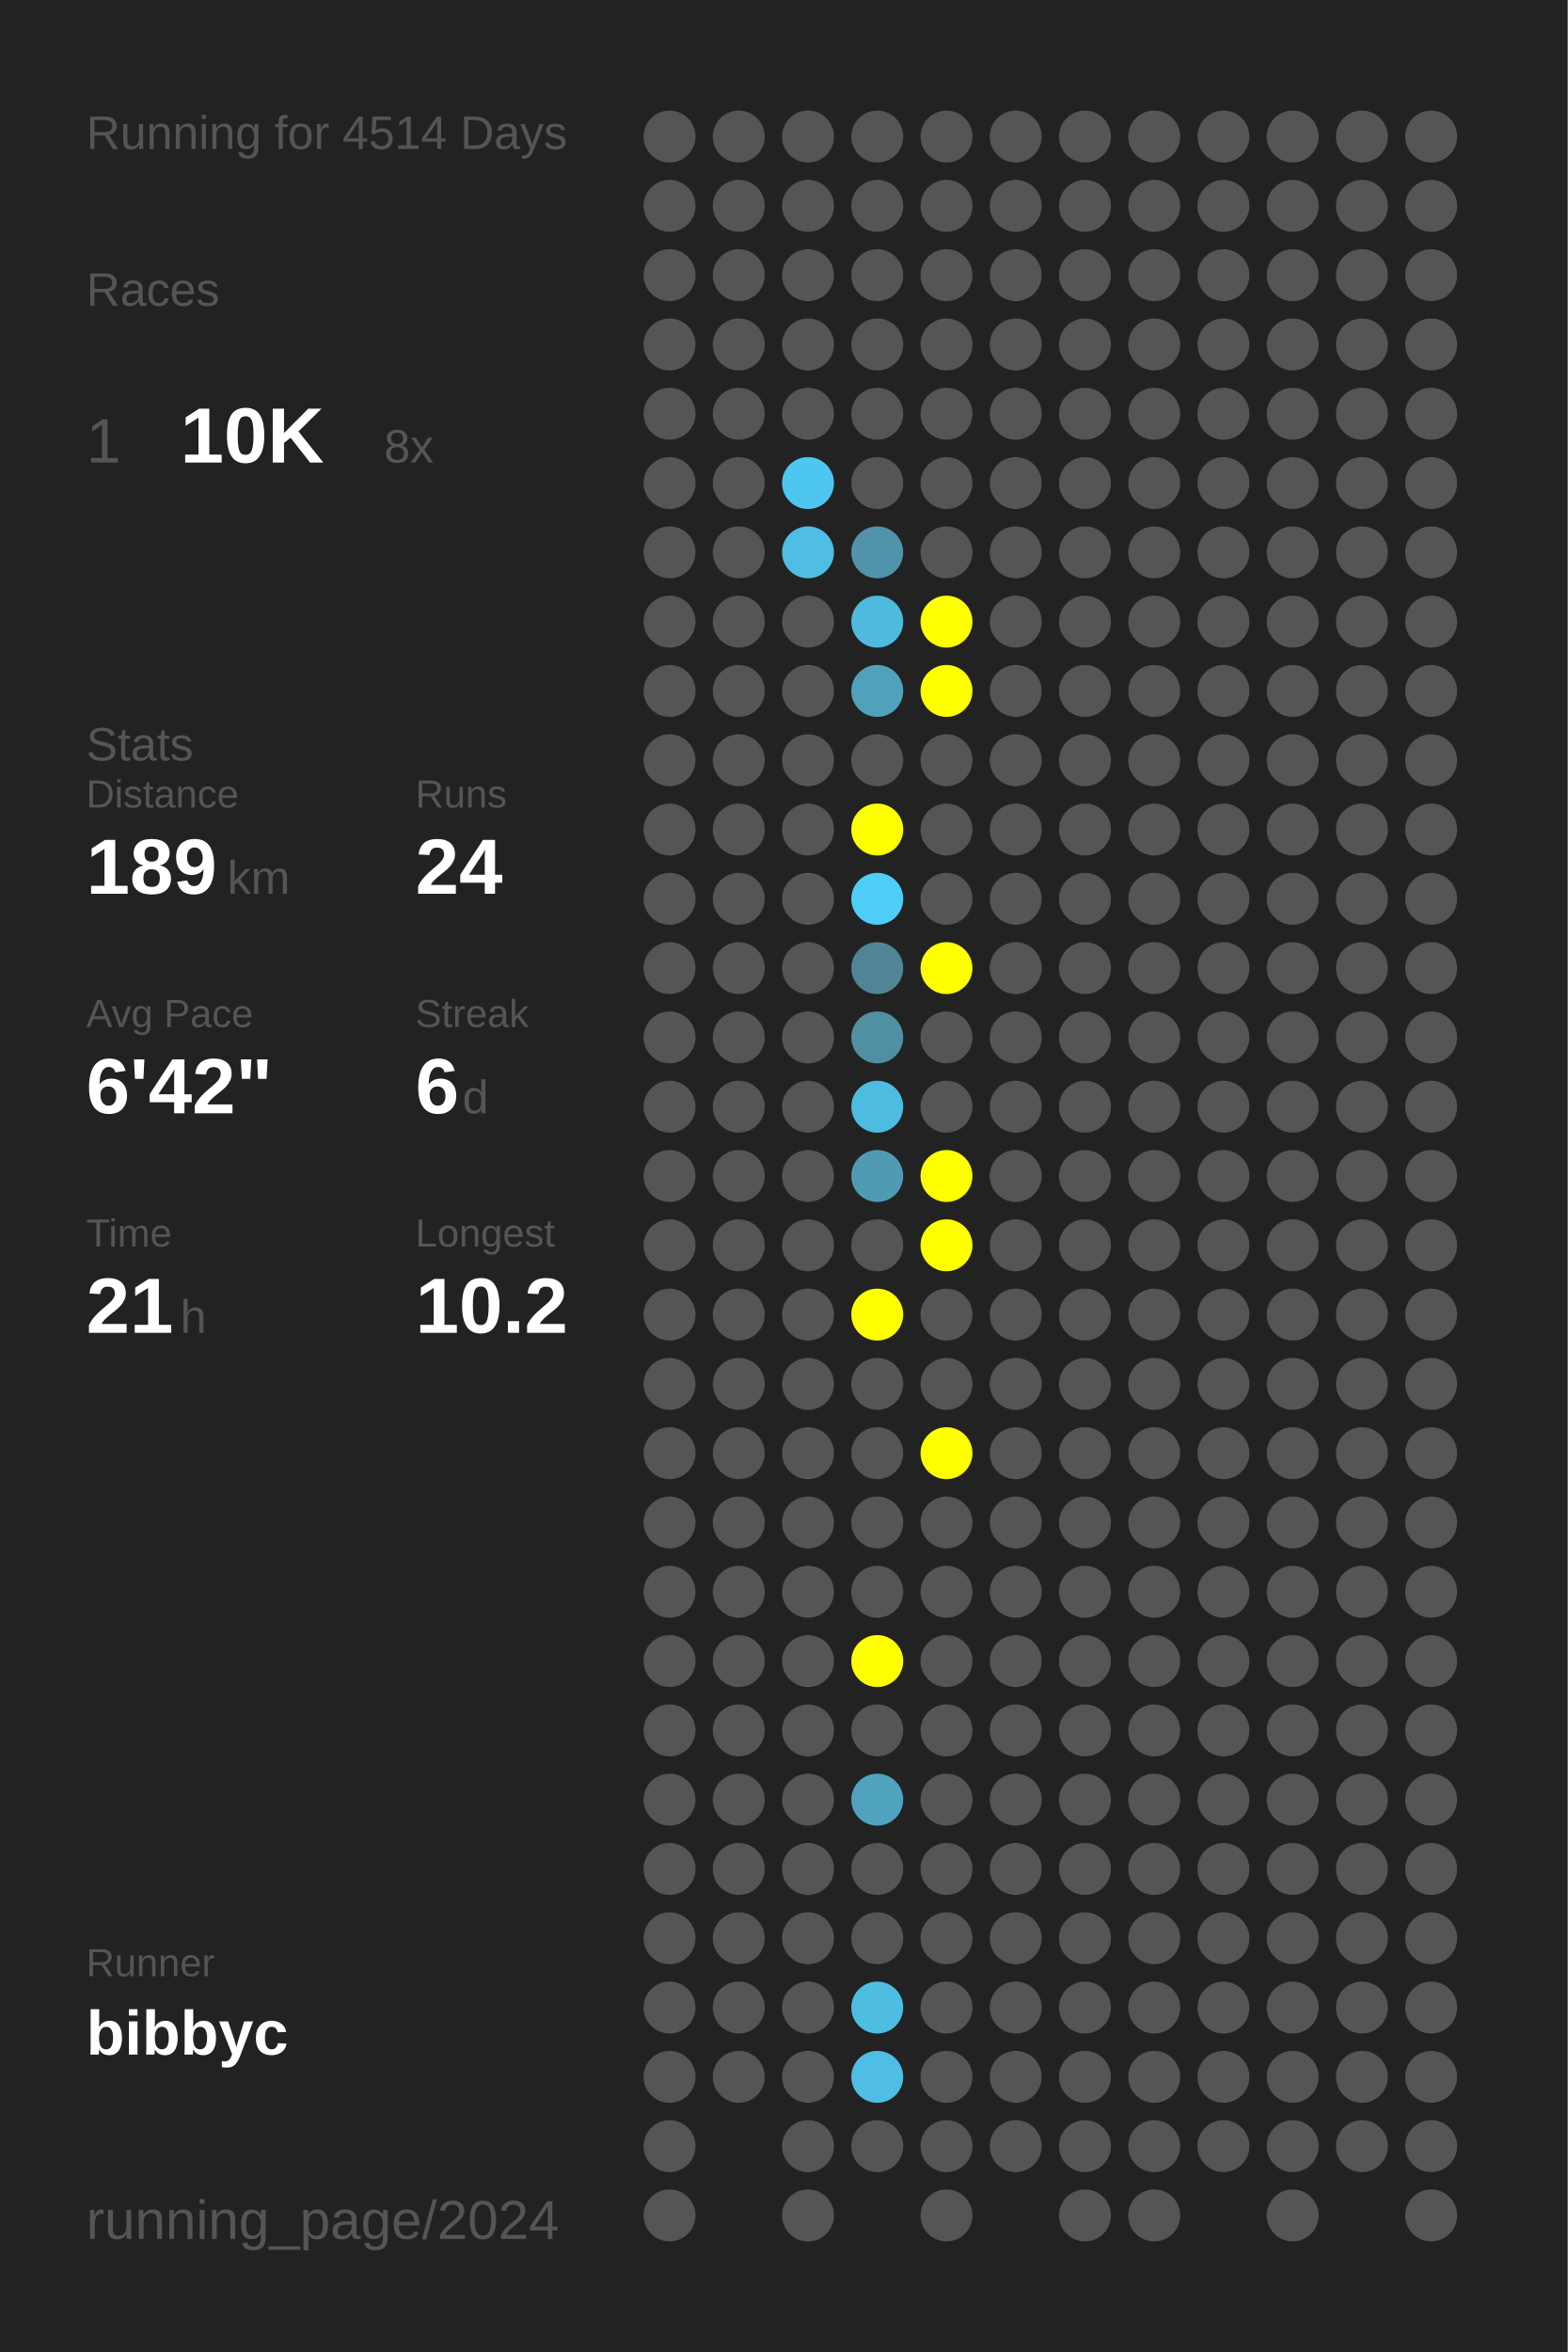
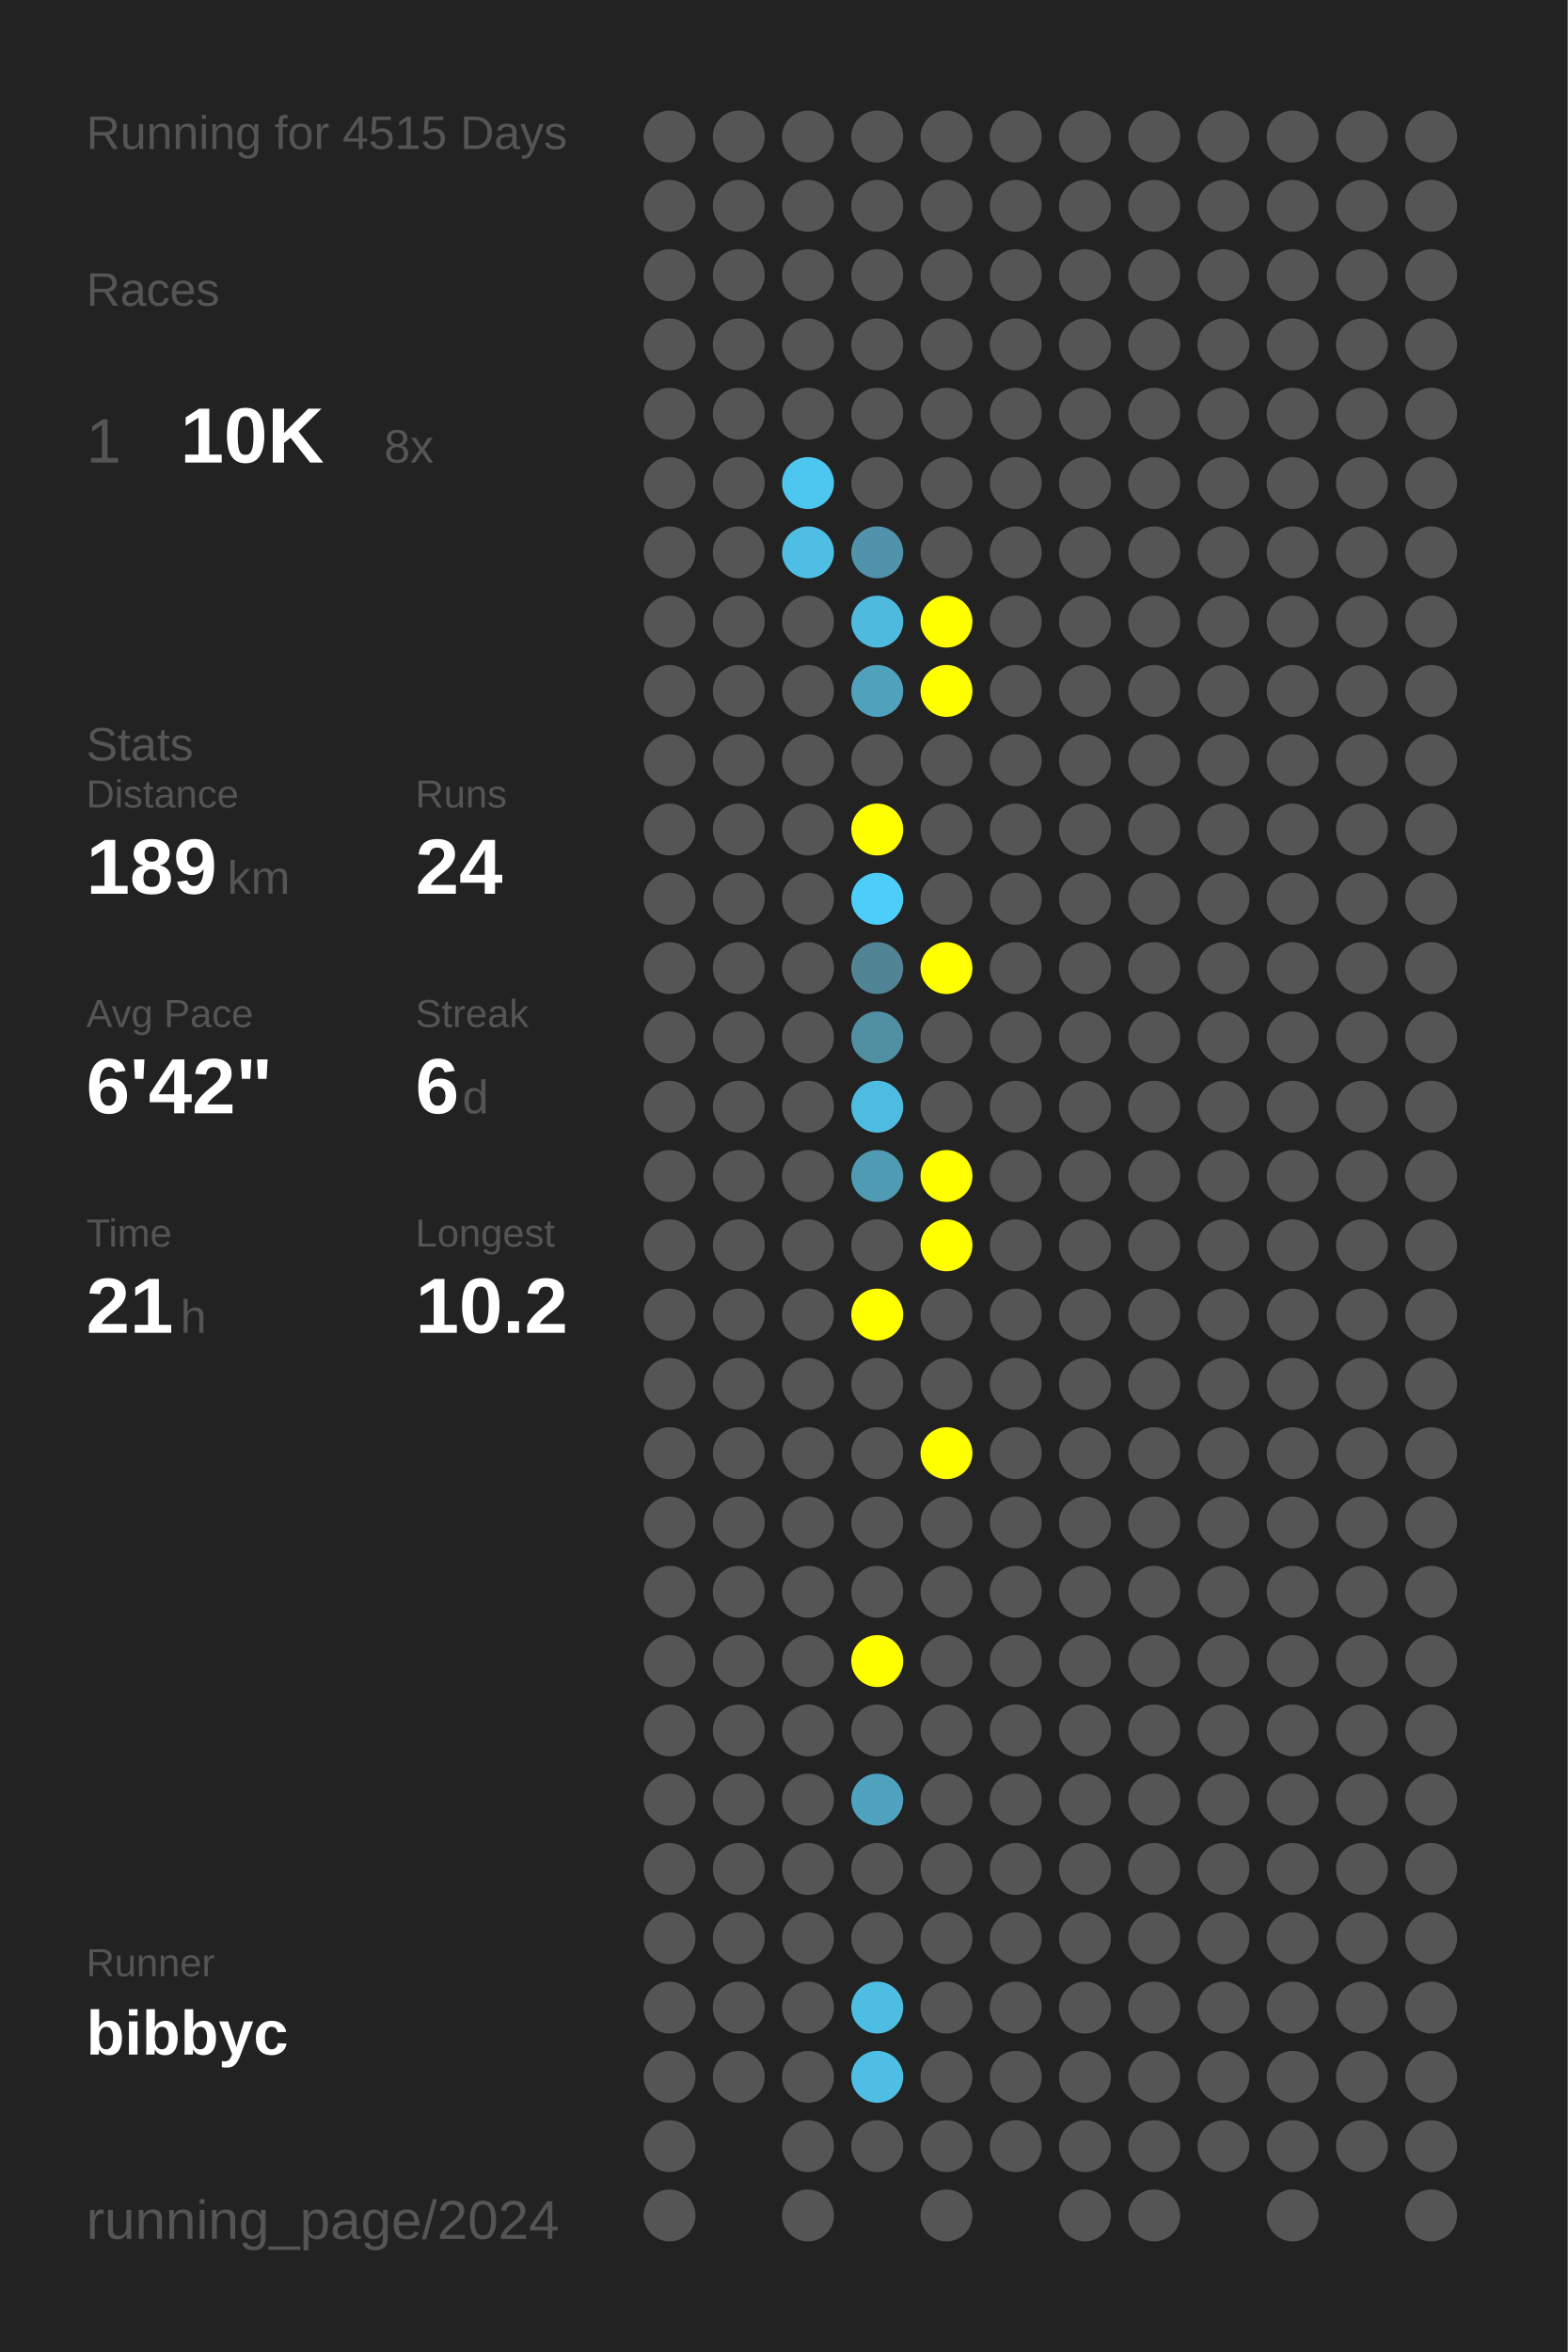
<svg xmlns="http://www.w3.org/2000/svg" baseProfile="full" height="300mm" version="1.1" viewBox="0,0,200,300" width="200mm">
  <defs />
  <rect fill="#222222" height="300" width="200" x="0" y="0" />
-   <text fill="#555555" style="font-size:6px; font-family:Arial;" x="11" y="19">Running for 4514 Days</text>
+   <text fill="#555555" style="font-size:6px; font-family:Arial;" x="11" y="19">Running for 4515 Days</text>
  <text fill="#555555" style="font-size:6px; font-family:Arial;" x="11" y="39">Races</text>
  <text fill="#555555" style="font-size:8px; font-family:Arial;" x="11" y="59">1</text>
  <text fill="#FFFFFF" style="font-size:10px; font-family:Arial; font-weight:bold;" x="23" y="59">10K</text>
  <text fill="#555555" style="font-size:6px; font-family:Arial;" x="49" y="59">8x</text>
  <text fill="#555555" style="font-size:6px; font-family:Arial;" x="11" y="97">Stats</text>
  <text fill="#555555" style="font-size:5px; font-family:Arial;" x="11" y="103">Distance</text>
  <text fill="#FFFFFF" style="font-size:10px; font-family:Arial; font-weight:bold;" x="11" y="114">189</text>
  <text fill="#555555" style="font-size:6px; font-family:Arial;" x="29" y="114">km</text>
  <text fill="#555555" style="font-size:5px; font-family:Arial;" x="53" y="103">Runs</text>
  <text fill="#FFFFFF" style="font-size:10px; font-family:Arial; font-weight:bold;" x="53" y="114">24</text>
  <text fill="#555555" style="font-size:5px; font-family:Arial;" x="11" y="131">Avg Pace</text>
  <text fill="#FFFFFF" style="font-size:10px; font-family:Arial; font-weight:bold;" x="11" y="142">6'42"</text>
  <text fill="#555555" style="font-size:5px; font-family:Arial;" x="53" y="131">Streak</text>
  <text fill="#FFFFFF" style="font-size:10px; font-family:Arial; font-weight:bold;" x="53" y="142">6</text>
  <text fill="#555555" style="font-size:6px; font-family:Arial;" x="59" y="142">d</text>
  <text fill="#555555" style="font-size:5px; font-family:Arial;" x="11" y="159">Time</text>
  <text fill="#FFFFFF" style="font-size:10px; font-family:Arial; font-weight:bold;" x="11" y="170">21</text>
  <text fill="#555555" style="font-size:6px; font-family:Arial;" x="23" y="170">h</text>
  <text fill="#555555" style="font-size:5px; font-family:Arial;" x="53" y="159">Longest</text>
  <text fill="#FFFFFF" style="font-size:10px; font-family:Arial; font-weight:bold;" x="53" y="170">10.2</text>
  <text fill="#555555" style="font-size:5px; font-family:Arial;" x="11" y="252.065">Runner</text>
  <text fill="#FFFFFF" style="font-size:8px; font-family:Arial; font-weight:bold;" x="11" y="262.065">bibbyc</text>
  <text fill="#555555" style="font-size:7px; font-family:Arial;" x="11" y="285.581">running_page/2024</text>
  <circle cx="85.417" cy="17.419" fill="#555555" r="3.312" />
  <circle cx="85.417" cy="26.258" fill="#555555" r="3.312" />
  <circle cx="85.417" cy="35.097" fill="#555555" r="3.312" />
  <circle cx="85.417" cy="43.935" fill="#555555" r="3.312" />
  <circle cx="85.417" cy="52.774" fill="#555555" r="3.312" />
  <circle cx="85.417" cy="61.613" fill="#555555" r="3.312" />
  <circle cx="85.417" cy="70.452" fill="#555555" r="3.312" />
  <circle cx="85.417" cy="79.29" fill="#555555" r="3.312" />
  <circle cx="85.417" cy="88.129" fill="#555555" r="3.312" />
  <circle cx="85.417" cy="96.968" fill="#555555" r="3.312" />
  <circle cx="85.417" cy="105.806" fill="#555555" r="3.312" />
  <circle cx="85.417" cy="114.645" fill="#555555" r="3.312" />
  <circle cx="85.417" cy="123.484" fill="#555555" r="3.312" />
  <circle cx="85.417" cy="132.323" fill="#555555" r="3.312" />
  <circle cx="85.417" cy="141.161" fill="#555555" r="3.312" />
  <circle cx="85.417" cy="150" fill="#555555" r="3.312" />
  <circle cx="85.417" cy="158.839" fill="#555555" r="3.312" />
  <circle cx="85.417" cy="167.677" fill="#555555" r="3.312" />
  <circle cx="85.417" cy="176.516" fill="#555555" r="3.312" />
  <circle cx="85.417" cy="185.355" fill="#555555" r="3.312" />
  <circle cx="85.417" cy="194.194" fill="#555555" r="3.312" />
  <circle cx="85.417" cy="203.032" fill="#555555" r="3.312" />
  <circle cx="85.417" cy="211.871" fill="#555555" r="3.312" />
  <circle cx="85.417" cy="220.71" fill="#555555" r="3.312" />
  <circle cx="85.417" cy="229.548" fill="#555555" r="3.312" />
  <circle cx="85.417" cy="238.387" fill="#555555" r="3.312" />
  <circle cx="85.417" cy="247.226" fill="#555555" r="3.312" />
  <circle cx="85.417" cy="256.065" fill="#555555" r="3.312" />
  <circle cx="85.417" cy="264.903" fill="#555555" r="3.312" />
  <circle cx="85.417" cy="273.742" fill="#555555" r="3.312" />
  <circle cx="85.417" cy="282.581" fill="#555555" r="3.312" />
  <circle cx="94.25" cy="17.419" fill="#555555" r="3.312" />
  <circle cx="94.25" cy="26.258" fill="#555555" r="3.312" />
  <circle cx="94.25" cy="35.097" fill="#555555" r="3.312" />
  <circle cx="94.25" cy="43.935" fill="#555555" r="3.312" />
  <circle cx="94.25" cy="52.774" fill="#555555" r="3.312" />
  <circle cx="94.25" cy="61.613" fill="#555555" r="3.312" />
  <circle cx="94.25" cy="70.452" fill="#555555" r="3.312" />
  <circle cx="94.25" cy="79.29" fill="#555555" r="3.312" />
  <circle cx="94.25" cy="88.129" fill="#555555" r="3.312" />
  <circle cx="94.25" cy="96.968" fill="#555555" r="3.312" />
  <circle cx="94.25" cy="105.806" fill="#555555" r="3.312" />
  <circle cx="94.25" cy="114.645" fill="#555555" r="3.312" />
  <circle cx="94.25" cy="123.484" fill="#555555" r="3.312" />
  <circle cx="94.25" cy="132.323" fill="#555555" r="3.312" />
  <circle cx="94.25" cy="141.161" fill="#555555" r="3.312" />
  <circle cx="94.25" cy="150" fill="#555555" r="3.312" />
  <circle cx="94.25" cy="158.839" fill="#555555" r="3.312" />
  <circle cx="94.25" cy="167.677" fill="#555555" r="3.312" />
  <circle cx="94.25" cy="176.516" fill="#555555" r="3.312" />
  <circle cx="94.25" cy="185.355" fill="#555555" r="3.312" />
  <circle cx="94.25" cy="194.194" fill="#555555" r="3.312" />
  <circle cx="94.25" cy="203.032" fill="#555555" r="3.312" />
  <circle cx="94.25" cy="211.871" fill="#555555" r="3.312" />
  <circle cx="94.25" cy="220.71" fill="#555555" r="3.312" />
  <circle cx="94.25" cy="229.548" fill="#555555" r="3.312" />
  <circle cx="94.25" cy="238.387" fill="#555555" r="3.312" />
  <circle cx="94.25" cy="247.226" fill="#555555" r="3.312" />
  <circle cx="94.25" cy="256.065" fill="#555555" r="3.312" />
  <circle cx="94.25" cy="264.903" fill="#555555" r="3.312" />
  <circle cx="103.083" cy="17.419" fill="#555555" r="3.312" />
  <circle cx="103.083" cy="26.258" fill="#555555" r="3.312" />
  <circle cx="103.083" cy="35.097" fill="#555555" r="3.312" />
  <circle cx="103.083" cy="43.935" fill="#555555" r="3.312" />
  <circle cx="103.083" cy="52.774" fill="#555555" r="3.312" />
  <circle cx="103.083" cy="61.613" fill="#4dc7f0" r="3.312" />
  <circle cx="103.083" cy="70.452" fill="#4ebee4" r="3.312" />
  <circle cx="103.083" cy="79.29" fill="#555555" r="3.312" />
  <circle cx="103.083" cy="88.129" fill="#555555" r="3.312" />
  <circle cx="103.083" cy="96.968" fill="#555555" r="3.312" />
  <circle cx="103.083" cy="105.806" fill="#555555" r="3.312" />
  <circle cx="103.083" cy="114.645" fill="#555555" r="3.312" />
  <circle cx="103.083" cy="123.484" fill="#555555" r="3.312" />
  <circle cx="103.083" cy="132.323" fill="#555555" r="3.312" />
  <circle cx="103.083" cy="141.161" fill="#555555" r="3.312" />
  <circle cx="103.083" cy="150" fill="#555555" r="3.312" />
  <circle cx="103.083" cy="158.839" fill="#555555" r="3.312" />
  <circle cx="103.083" cy="167.677" fill="#555555" r="3.312" />
  <circle cx="103.083" cy="176.516" fill="#555555" r="3.312" />
  <circle cx="103.083" cy="185.355" fill="#555555" r="3.312" />
  <circle cx="103.083" cy="194.194" fill="#555555" r="3.312" />
  <circle cx="103.083" cy="203.032" fill="#555555" r="3.312" />
  <circle cx="103.083" cy="211.871" fill="#555555" r="3.312" />
  <circle cx="103.083" cy="220.71" fill="#555555" r="3.312" />
  <circle cx="103.083" cy="229.548" fill="#555555" r="3.312" />
  <circle cx="103.083" cy="238.387" fill="#555555" r="3.312" />
  <circle cx="103.083" cy="247.226" fill="#555555" r="3.312" />
  <circle cx="103.083" cy="256.065" fill="#555555" r="3.312" />
  <circle cx="103.083" cy="264.903" fill="#555555" r="3.312" />
  <circle cx="103.083" cy="273.742" fill="#555555" r="3.312" />
  <circle cx="103.083" cy="282.581" fill="#555555" r="3.312" />
  <circle cx="111.917" cy="17.419" fill="#555555" r="3.312" />
  <circle cx="111.917" cy="26.258" fill="#555555" r="3.312" />
  <circle cx="111.917" cy="35.097" fill="#555555" r="3.312" />
  <circle cx="111.917" cy="43.935" fill="#555555" r="3.312" />
  <circle cx="111.917" cy="52.774" fill="#555555" r="3.312" />
  <circle cx="111.917" cy="61.613" fill="#555555" r="3.312" />
  <circle cx="111.917" cy="70.452" fill="#5093aa" r="3.312" />
  <circle cx="111.917" cy="79.29" fill="#4ebade" r="3.312" />
  <circle cx="111.917" cy="88.129" fill="#50a1bc" r="3.312" />
  <circle cx="111.917" cy="96.968" fill="#555555" r="3.312" />
  <circle cx="111.917" cy="105.806" fill="#FFFF00" r="3.312" />
  <circle cx="111.917" cy="114.645" fill="#4dcef9" r="3.312" />
  <circle cx="111.917" cy="123.484" fill="#518495" r="3.312" />
  <circle cx="111.917" cy="132.323" fill="#518fa3" r="3.312" />
  <circle cx="111.917" cy="141.161" fill="#4ebbe0" r="3.312" />
  <circle cx="111.917" cy="150" fill="#509bb4" r="3.312" />
  <circle cx="111.917" cy="158.839" fill="#555555" r="3.312" />
  <circle cx="111.917" cy="167.677" fill="#FFFF00" r="3.312" />
  <circle cx="111.917" cy="176.516" fill="#555555" r="3.312" />
  <circle cx="111.917" cy="185.355" fill="#555555" r="3.312" />
  <circle cx="111.917" cy="194.194" fill="#555555" r="3.312" />
  <circle cx="111.917" cy="203.032" fill="#555555" r="3.312" />
  <circle cx="111.917" cy="211.871" fill="#FFFF00" r="3.312" />
  <circle cx="111.917" cy="220.71" fill="#555555" r="3.312" />
  <circle cx="111.917" cy="229.548" fill="#4fa3bf" r="3.312" />
  <circle cx="111.917" cy="238.387" fill="#555555" r="3.312" />
  <circle cx="111.917" cy="247.226" fill="#555555" r="3.312" />
  <circle cx="111.917" cy="256.065" fill="#4ebde2" r="3.312" />
  <circle cx="111.917" cy="264.903" fill="#4ebee4" r="3.312" />
  <circle cx="111.917" cy="273.742" fill="#555555" r="3.312" />
  <circle cx="120.75" cy="17.419" fill="#555555" r="3.312" />
  <circle cx="120.75" cy="26.258" fill="#555555" r="3.312" />
  <circle cx="120.75" cy="35.097" fill="#555555" r="3.312" />
  <circle cx="120.75" cy="43.935" fill="#555555" r="3.312" />
  <circle cx="120.75" cy="52.774" fill="#555555" r="3.312" />
  <circle cx="120.75" cy="61.613" fill="#555555" r="3.312" />
  <circle cx="120.75" cy="70.452" fill="#555555" r="3.312" />
  <circle cx="120.75" cy="79.29" fill="#FFFF00" r="3.312" />
  <circle cx="120.75" cy="88.129" fill="#FFFF00" r="3.312" />
  <circle cx="120.75" cy="96.968" fill="#555555" r="3.312" />
  <circle cx="120.75" cy="105.806" fill="#555555" r="3.312" />
  <circle cx="120.75" cy="114.645" fill="#555555" r="3.312" />
  <circle cx="120.75" cy="123.484" fill="#FFFF00" r="3.312" />
  <circle cx="120.75" cy="132.323" fill="#555555" r="3.312" />
  <circle cx="120.75" cy="141.161" fill="#555555" r="3.312" />
  <circle cx="120.75" cy="150" fill="#FFFF00" r="3.312" />
  <circle cx="120.75" cy="158.839" fill="#FFFF00" r="3.312" />
  <circle cx="120.75" cy="167.677" fill="#555555" r="3.312" />
  <circle cx="120.75" cy="176.516" fill="#555555" r="3.312" />
  <circle cx="120.75" cy="185.355" fill="#FFFF00" r="3.312" />
  <circle cx="120.75" cy="194.194" fill="#555555" r="3.312" />
  <circle cx="120.75" cy="203.032" fill="#555555" r="3.312" />
  <circle cx="120.75" cy="211.871" fill="#555555" r="3.312" />
  <circle cx="120.75" cy="220.71" fill="#555555" r="3.312" />
  <circle cx="120.75" cy="229.548" fill="#555555" r="3.312" />
  <circle cx="120.75" cy="238.387" fill="#555555" r="3.312" />
  <circle cx="120.75" cy="247.226" fill="#555555" r="3.312" />
  <circle cx="120.75" cy="256.065" fill="#555555" r="3.312" />
  <circle cx="120.75" cy="264.903" fill="#555555" r="3.312" />
  <circle cx="120.75" cy="273.742" fill="#555555" r="3.312" />
  <circle cx="120.75" cy="282.581" fill="#555555" r="3.312" />
  <circle cx="129.583" cy="17.419" fill="#555555" r="3.312" />
  <circle cx="129.583" cy="26.258" fill="#555555" r="3.312" />
  <circle cx="129.583" cy="35.097" fill="#555555" r="3.312" />
  <circle cx="129.583" cy="43.935" fill="#555555" r="3.312" />
  <circle cx="129.583" cy="52.774" fill="#555555" r="3.312" />
  <circle cx="129.583" cy="61.613" fill="#555555" r="3.312" />
  <circle cx="129.583" cy="70.452" fill="#555555" r="3.312" />
  <circle cx="129.583" cy="79.29" fill="#555555" r="3.312" />
  <circle cx="129.583" cy="88.129" fill="#555555" r="3.312" />
  <circle cx="129.583" cy="96.968" fill="#555555" r="3.312" />
  <circle cx="129.583" cy="105.806" fill="#555555" r="3.312" />
  <circle cx="129.583" cy="114.645" fill="#555555" r="3.312" />
  <circle cx="129.583" cy="123.484" fill="#555555" r="3.312" />
  <circle cx="129.583" cy="132.323" fill="#555555" r="3.312" />
  <circle cx="129.583" cy="141.161" fill="#555555" r="3.312" />
  <circle cx="129.583" cy="150" fill="#555555" r="3.312" />
  <circle cx="129.583" cy="158.839" fill="#555555" r="3.312" />
  <circle cx="129.583" cy="167.677" fill="#555555" r="3.312" />
  <circle cx="129.583" cy="176.516" fill="#555555" r="3.312" />
  <circle cx="129.583" cy="185.355" fill="#555555" r="3.312" />
  <circle cx="129.583" cy="194.194" fill="#555555" r="3.312" />
  <circle cx="129.583" cy="203.032" fill="#555555" r="3.312" />
  <circle cx="129.583" cy="211.871" fill="#555555" r="3.312" />
  <circle cx="129.583" cy="220.71" fill="#555555" r="3.312" />
  <circle cx="129.583" cy="229.548" fill="#555555" r="3.312" />
  <circle cx="129.583" cy="238.387" fill="#555555" r="3.312" />
  <circle cx="129.583" cy="247.226" fill="#555555" r="3.312" />
  <circle cx="129.583" cy="256.065" fill="#555555" r="3.312" />
  <circle cx="129.583" cy="264.903" fill="#555555" r="3.312" />
  <circle cx="129.583" cy="273.742" fill="#555555" r="3.312" />
  <circle cx="138.417" cy="17.419" fill="#555555" r="3.312" />
  <circle cx="138.417" cy="26.258" fill="#555555" r="3.312" />
  <circle cx="138.417" cy="35.097" fill="#555555" r="3.312" />
  <circle cx="138.417" cy="43.935" fill="#555555" r="3.312" />
  <circle cx="138.417" cy="52.774" fill="#555555" r="3.312" />
  <circle cx="138.417" cy="61.613" fill="#555555" r="3.312" />
  <circle cx="138.417" cy="70.452" fill="#555555" r="3.312" />
  <circle cx="138.417" cy="79.29" fill="#555555" r="3.312" />
  <circle cx="138.417" cy="88.129" fill="#555555" r="3.312" />
  <circle cx="138.417" cy="96.968" fill="#555555" r="3.312" />
  <circle cx="138.417" cy="105.806" fill="#555555" r="3.312" />
  <circle cx="138.417" cy="114.645" fill="#555555" r="3.312" />
  <circle cx="138.417" cy="123.484" fill="#555555" r="3.312" />
  <circle cx="138.417" cy="132.323" fill="#555555" r="3.312" />
  <circle cx="138.417" cy="141.161" fill="#555555" r="3.312" />
  <circle cx="138.417" cy="150" fill="#555555" r="3.312" />
  <circle cx="138.417" cy="158.839" fill="#555555" r="3.312" />
  <circle cx="138.417" cy="167.677" fill="#555555" r="3.312" />
  <circle cx="138.417" cy="176.516" fill="#555555" r="3.312" />
  <circle cx="138.417" cy="185.355" fill="#555555" r="3.312" />
  <circle cx="138.417" cy="194.194" fill="#555555" r="3.312" />
  <circle cx="138.417" cy="203.032" fill="#555555" r="3.312" />
  <circle cx="138.417" cy="211.871" fill="#555555" r="3.312" />
  <circle cx="138.417" cy="220.71" fill="#555555" r="3.312" />
  <circle cx="138.417" cy="229.548" fill="#555555" r="3.312" />
  <circle cx="138.417" cy="238.387" fill="#555555" r="3.312" />
  <circle cx="138.417" cy="247.226" fill="#555555" r="3.312" />
  <circle cx="138.417" cy="256.065" fill="#555555" r="3.312" />
  <circle cx="138.417" cy="264.903" fill="#555555" r="3.312" />
  <circle cx="138.417" cy="273.742" fill="#555555" r="3.312" />
  <circle cx="138.417" cy="282.581" fill="#555555" r="3.312" />
  <circle cx="147.25" cy="17.419" fill="#555555" r="3.312" />
  <circle cx="147.25" cy="26.258" fill="#555555" r="3.312" />
  <circle cx="147.25" cy="35.097" fill="#555555" r="3.312" />
  <circle cx="147.25" cy="43.935" fill="#555555" r="3.312" />
  <circle cx="147.25" cy="52.774" fill="#555555" r="3.312" />
  <circle cx="147.25" cy="61.613" fill="#555555" r="3.312" />
  <circle cx="147.25" cy="70.452" fill="#555555" r="3.312" />
  <circle cx="147.25" cy="79.29" fill="#555555" r="3.312" />
  <circle cx="147.25" cy="88.129" fill="#555555" r="3.312" />
  <circle cx="147.25" cy="96.968" fill="#555555" r="3.312" />
  <circle cx="147.25" cy="105.806" fill="#555555" r="3.312" />
  <circle cx="147.25" cy="114.645" fill="#555555" r="3.312" />
  <circle cx="147.25" cy="123.484" fill="#555555" r="3.312" />
  <circle cx="147.25" cy="132.323" fill="#555555" r="3.312" />
  <circle cx="147.25" cy="141.161" fill="#555555" r="3.312" />
  <circle cx="147.25" cy="150" fill="#555555" r="3.312" />
  <circle cx="147.25" cy="158.839" fill="#555555" r="3.312" />
  <circle cx="147.25" cy="167.677" fill="#555555" r="3.312" />
  <circle cx="147.25" cy="176.516" fill="#555555" r="3.312" />
  <circle cx="147.25" cy="185.355" fill="#555555" r="3.312" />
  <circle cx="147.25" cy="194.194" fill="#555555" r="3.312" />
  <circle cx="147.25" cy="203.032" fill="#555555" r="3.312" />
  <circle cx="147.25" cy="211.871" fill="#555555" r="3.312" />
  <circle cx="147.25" cy="220.71" fill="#555555" r="3.312" />
  <circle cx="147.25" cy="229.548" fill="#555555" r="3.312" />
  <circle cx="147.25" cy="238.387" fill="#555555" r="3.312" />
  <circle cx="147.25" cy="247.226" fill="#555555" r="3.312" />
  <circle cx="147.25" cy="256.065" fill="#555555" r="3.312" />
  <circle cx="147.25" cy="264.903" fill="#555555" r="3.312" />
  <circle cx="147.25" cy="273.742" fill="#555555" r="3.312" />
  <circle cx="147.25" cy="282.581" fill="#555555" r="3.312" />
  <circle cx="156.083" cy="17.419" fill="#555555" r="3.312" />
  <circle cx="156.083" cy="26.258" fill="#555555" r="3.312" />
  <circle cx="156.083" cy="35.097" fill="#555555" r="3.312" />
  <circle cx="156.083" cy="43.935" fill="#555555" r="3.312" />
  <circle cx="156.083" cy="52.774" fill="#555555" r="3.312" />
  <circle cx="156.083" cy="61.613" fill="#555555" r="3.312" />
  <circle cx="156.083" cy="70.452" fill="#555555" r="3.312" />
  <circle cx="156.083" cy="79.29" fill="#555555" r="3.312" />
  <circle cx="156.083" cy="88.129" fill="#555555" r="3.312" />
  <circle cx="156.083" cy="96.968" fill="#555555" r="3.312" />
  <circle cx="156.083" cy="105.806" fill="#555555" r="3.312" />
  <circle cx="156.083" cy="114.645" fill="#555555" r="3.312" />
  <circle cx="156.083" cy="123.484" fill="#555555" r="3.312" />
  <circle cx="156.083" cy="132.323" fill="#555555" r="3.312" />
  <circle cx="156.083" cy="141.161" fill="#555555" r="3.312" />
  <circle cx="156.083" cy="150" fill="#555555" r="3.312" />
  <circle cx="156.083" cy="158.839" fill="#555555" r="3.312" />
  <circle cx="156.083" cy="167.677" fill="#555555" r="3.312" />
  <circle cx="156.083" cy="176.516" fill="#555555" r="3.312" />
  <circle cx="156.083" cy="185.355" fill="#555555" r="3.312" />
  <circle cx="156.083" cy="194.194" fill="#555555" r="3.312" />
  <circle cx="156.083" cy="203.032" fill="#555555" r="3.312" />
  <circle cx="156.083" cy="211.871" fill="#555555" r="3.312" />
  <circle cx="156.083" cy="220.71" fill="#555555" r="3.312" />
  <circle cx="156.083" cy="229.548" fill="#555555" r="3.312" />
  <circle cx="156.083" cy="238.387" fill="#555555" r="3.312" />
  <circle cx="156.083" cy="247.226" fill="#555555" r="3.312" />
  <circle cx="156.083" cy="256.065" fill="#555555" r="3.312" />
  <circle cx="156.083" cy="264.903" fill="#555555" r="3.312" />
  <circle cx="156.083" cy="273.742" fill="#555555" r="3.312" />
  <circle cx="164.917" cy="17.419" fill="#555555" r="3.312" />
  <circle cx="164.917" cy="26.258" fill="#555555" r="3.312" />
  <circle cx="164.917" cy="35.097" fill="#555555" r="3.312" />
  <circle cx="164.917" cy="43.935" fill="#555555" r="3.312" />
  <circle cx="164.917" cy="52.774" fill="#555555" r="3.312" />
  <circle cx="164.917" cy="61.613" fill="#555555" r="3.312" />
  <circle cx="164.917" cy="70.452" fill="#555555" r="3.312" />
  <circle cx="164.917" cy="79.29" fill="#555555" r="3.312" />
  <circle cx="164.917" cy="88.129" fill="#555555" r="3.312" />
  <circle cx="164.917" cy="96.968" fill="#555555" r="3.312" />
  <circle cx="164.917" cy="105.806" fill="#555555" r="3.312" />
  <circle cx="164.917" cy="114.645" fill="#555555" r="3.312" />
  <circle cx="164.917" cy="123.484" fill="#555555" r="3.312" />
  <circle cx="164.917" cy="132.323" fill="#555555" r="3.312" />
  <circle cx="164.917" cy="141.161" fill="#555555" r="3.312" />
  <circle cx="164.917" cy="150" fill="#555555" r="3.312" />
  <circle cx="164.917" cy="158.839" fill="#555555" r="3.312" />
  <circle cx="164.917" cy="167.677" fill="#555555" r="3.312" />
  <circle cx="164.917" cy="176.516" fill="#555555" r="3.312" />
  <circle cx="164.917" cy="185.355" fill="#555555" r="3.312" />
  <circle cx="164.917" cy="194.194" fill="#555555" r="3.312" />
  <circle cx="164.917" cy="203.032" fill="#555555" r="3.312" />
  <circle cx="164.917" cy="211.871" fill="#555555" r="3.312" />
  <circle cx="164.917" cy="220.71" fill="#555555" r="3.312" />
  <circle cx="164.917" cy="229.548" fill="#555555" r="3.312" />
  <circle cx="164.917" cy="238.387" fill="#555555" r="3.312" />
  <circle cx="164.917" cy="247.226" fill="#555555" r="3.312" />
  <circle cx="164.917" cy="256.065" fill="#555555" r="3.312" />
  <circle cx="164.917" cy="264.903" fill="#555555" r="3.312" />
  <circle cx="164.917" cy="273.742" fill="#555555" r="3.312" />
  <circle cx="164.917" cy="282.581" fill="#555555" r="3.312" />
  <circle cx="173.75" cy="17.419" fill="#555555" r="3.312" />
  <circle cx="173.75" cy="26.258" fill="#555555" r="3.312" />
  <circle cx="173.75" cy="35.097" fill="#555555" r="3.312" />
  <circle cx="173.75" cy="43.935" fill="#555555" r="3.312" />
  <circle cx="173.75" cy="52.774" fill="#555555" r="3.312" />
  <circle cx="173.75" cy="61.613" fill="#555555" r="3.312" />
  <circle cx="173.75" cy="70.452" fill="#555555" r="3.312" />
  <circle cx="173.75" cy="79.29" fill="#555555" r="3.312" />
  <circle cx="173.75" cy="88.129" fill="#555555" r="3.312" />
  <circle cx="173.75" cy="96.968" fill="#555555" r="3.312" />
  <circle cx="173.75" cy="105.806" fill="#555555" r="3.312" />
  <circle cx="173.75" cy="114.645" fill="#555555" r="3.312" />
  <circle cx="173.75" cy="123.484" fill="#555555" r="3.312" />
  <circle cx="173.75" cy="132.323" fill="#555555" r="3.312" />
  <circle cx="173.75" cy="141.161" fill="#555555" r="3.312" />
  <circle cx="173.75" cy="150" fill="#555555" r="3.312" />
  <circle cx="173.75" cy="158.839" fill="#555555" r="3.312" />
  <circle cx="173.75" cy="167.677" fill="#555555" r="3.312" />
  <circle cx="173.75" cy="176.516" fill="#555555" r="3.312" />
  <circle cx="173.75" cy="185.355" fill="#555555" r="3.312" />
  <circle cx="173.75" cy="194.194" fill="#555555" r="3.312" />
  <circle cx="173.75" cy="203.032" fill="#555555" r="3.312" />
  <circle cx="173.75" cy="211.871" fill="#555555" r="3.312" />
  <circle cx="173.75" cy="220.71" fill="#555555" r="3.312" />
  <circle cx="173.75" cy="229.548" fill="#555555" r="3.312" />
  <circle cx="173.75" cy="238.387" fill="#555555" r="3.312" />
  <circle cx="173.75" cy="247.226" fill="#555555" r="3.312" />
  <circle cx="173.75" cy="256.065" fill="#555555" r="3.312" />
  <circle cx="173.75" cy="264.903" fill="#555555" r="3.312" />
  <circle cx="173.75" cy="273.742" fill="#555555" r="3.312" />
  <circle cx="182.583" cy="17.419" fill="#555555" r="3.312" />
  <circle cx="182.583" cy="26.258" fill="#555555" r="3.312" />
  <circle cx="182.583" cy="35.097" fill="#555555" r="3.312" />
  <circle cx="182.583" cy="43.935" fill="#555555" r="3.312" />
  <circle cx="182.583" cy="52.774" fill="#555555" r="3.312" />
  <circle cx="182.583" cy="61.613" fill="#555555" r="3.312" />
  <circle cx="182.583" cy="70.452" fill="#555555" r="3.312" />
  <circle cx="182.583" cy="79.29" fill="#555555" r="3.312" />
  <circle cx="182.583" cy="88.129" fill="#555555" r="3.312" />
  <circle cx="182.583" cy="96.968" fill="#555555" r="3.312" />
  <circle cx="182.583" cy="105.806" fill="#555555" r="3.312" />
  <circle cx="182.583" cy="114.645" fill="#555555" r="3.312" />
  <circle cx="182.583" cy="123.484" fill="#555555" r="3.312" />
  <circle cx="182.583" cy="132.323" fill="#555555" r="3.312" />
  <circle cx="182.583" cy="141.161" fill="#555555" r="3.312" />
  <circle cx="182.583" cy="150" fill="#555555" r="3.312" />
  <circle cx="182.583" cy="158.839" fill="#555555" r="3.312" />
  <circle cx="182.583" cy="167.677" fill="#555555" r="3.312" />
  <circle cx="182.583" cy="176.516" fill="#555555" r="3.312" />
  <circle cx="182.583" cy="185.355" fill="#555555" r="3.312" />
  <circle cx="182.583" cy="194.194" fill="#555555" r="3.312" />
  <circle cx="182.583" cy="203.032" fill="#555555" r="3.312" />
  <circle cx="182.583" cy="211.871" fill="#555555" r="3.312" />
  <circle cx="182.583" cy="220.71" fill="#555555" r="3.312" />
  <circle cx="182.583" cy="229.548" fill="#555555" r="3.312" />
  <circle cx="182.583" cy="238.387" fill="#555555" r="3.312" />
  <circle cx="182.583" cy="247.226" fill="#555555" r="3.312" />
  <circle cx="182.583" cy="256.065" fill="#555555" r="3.312" />
  <circle cx="182.583" cy="264.903" fill="#555555" r="3.312" />
  <circle cx="182.583" cy="273.742" fill="#555555" r="3.312" />
  <circle cx="182.583" cy="282.581" fill="#555555" r="3.312" />
</svg>
